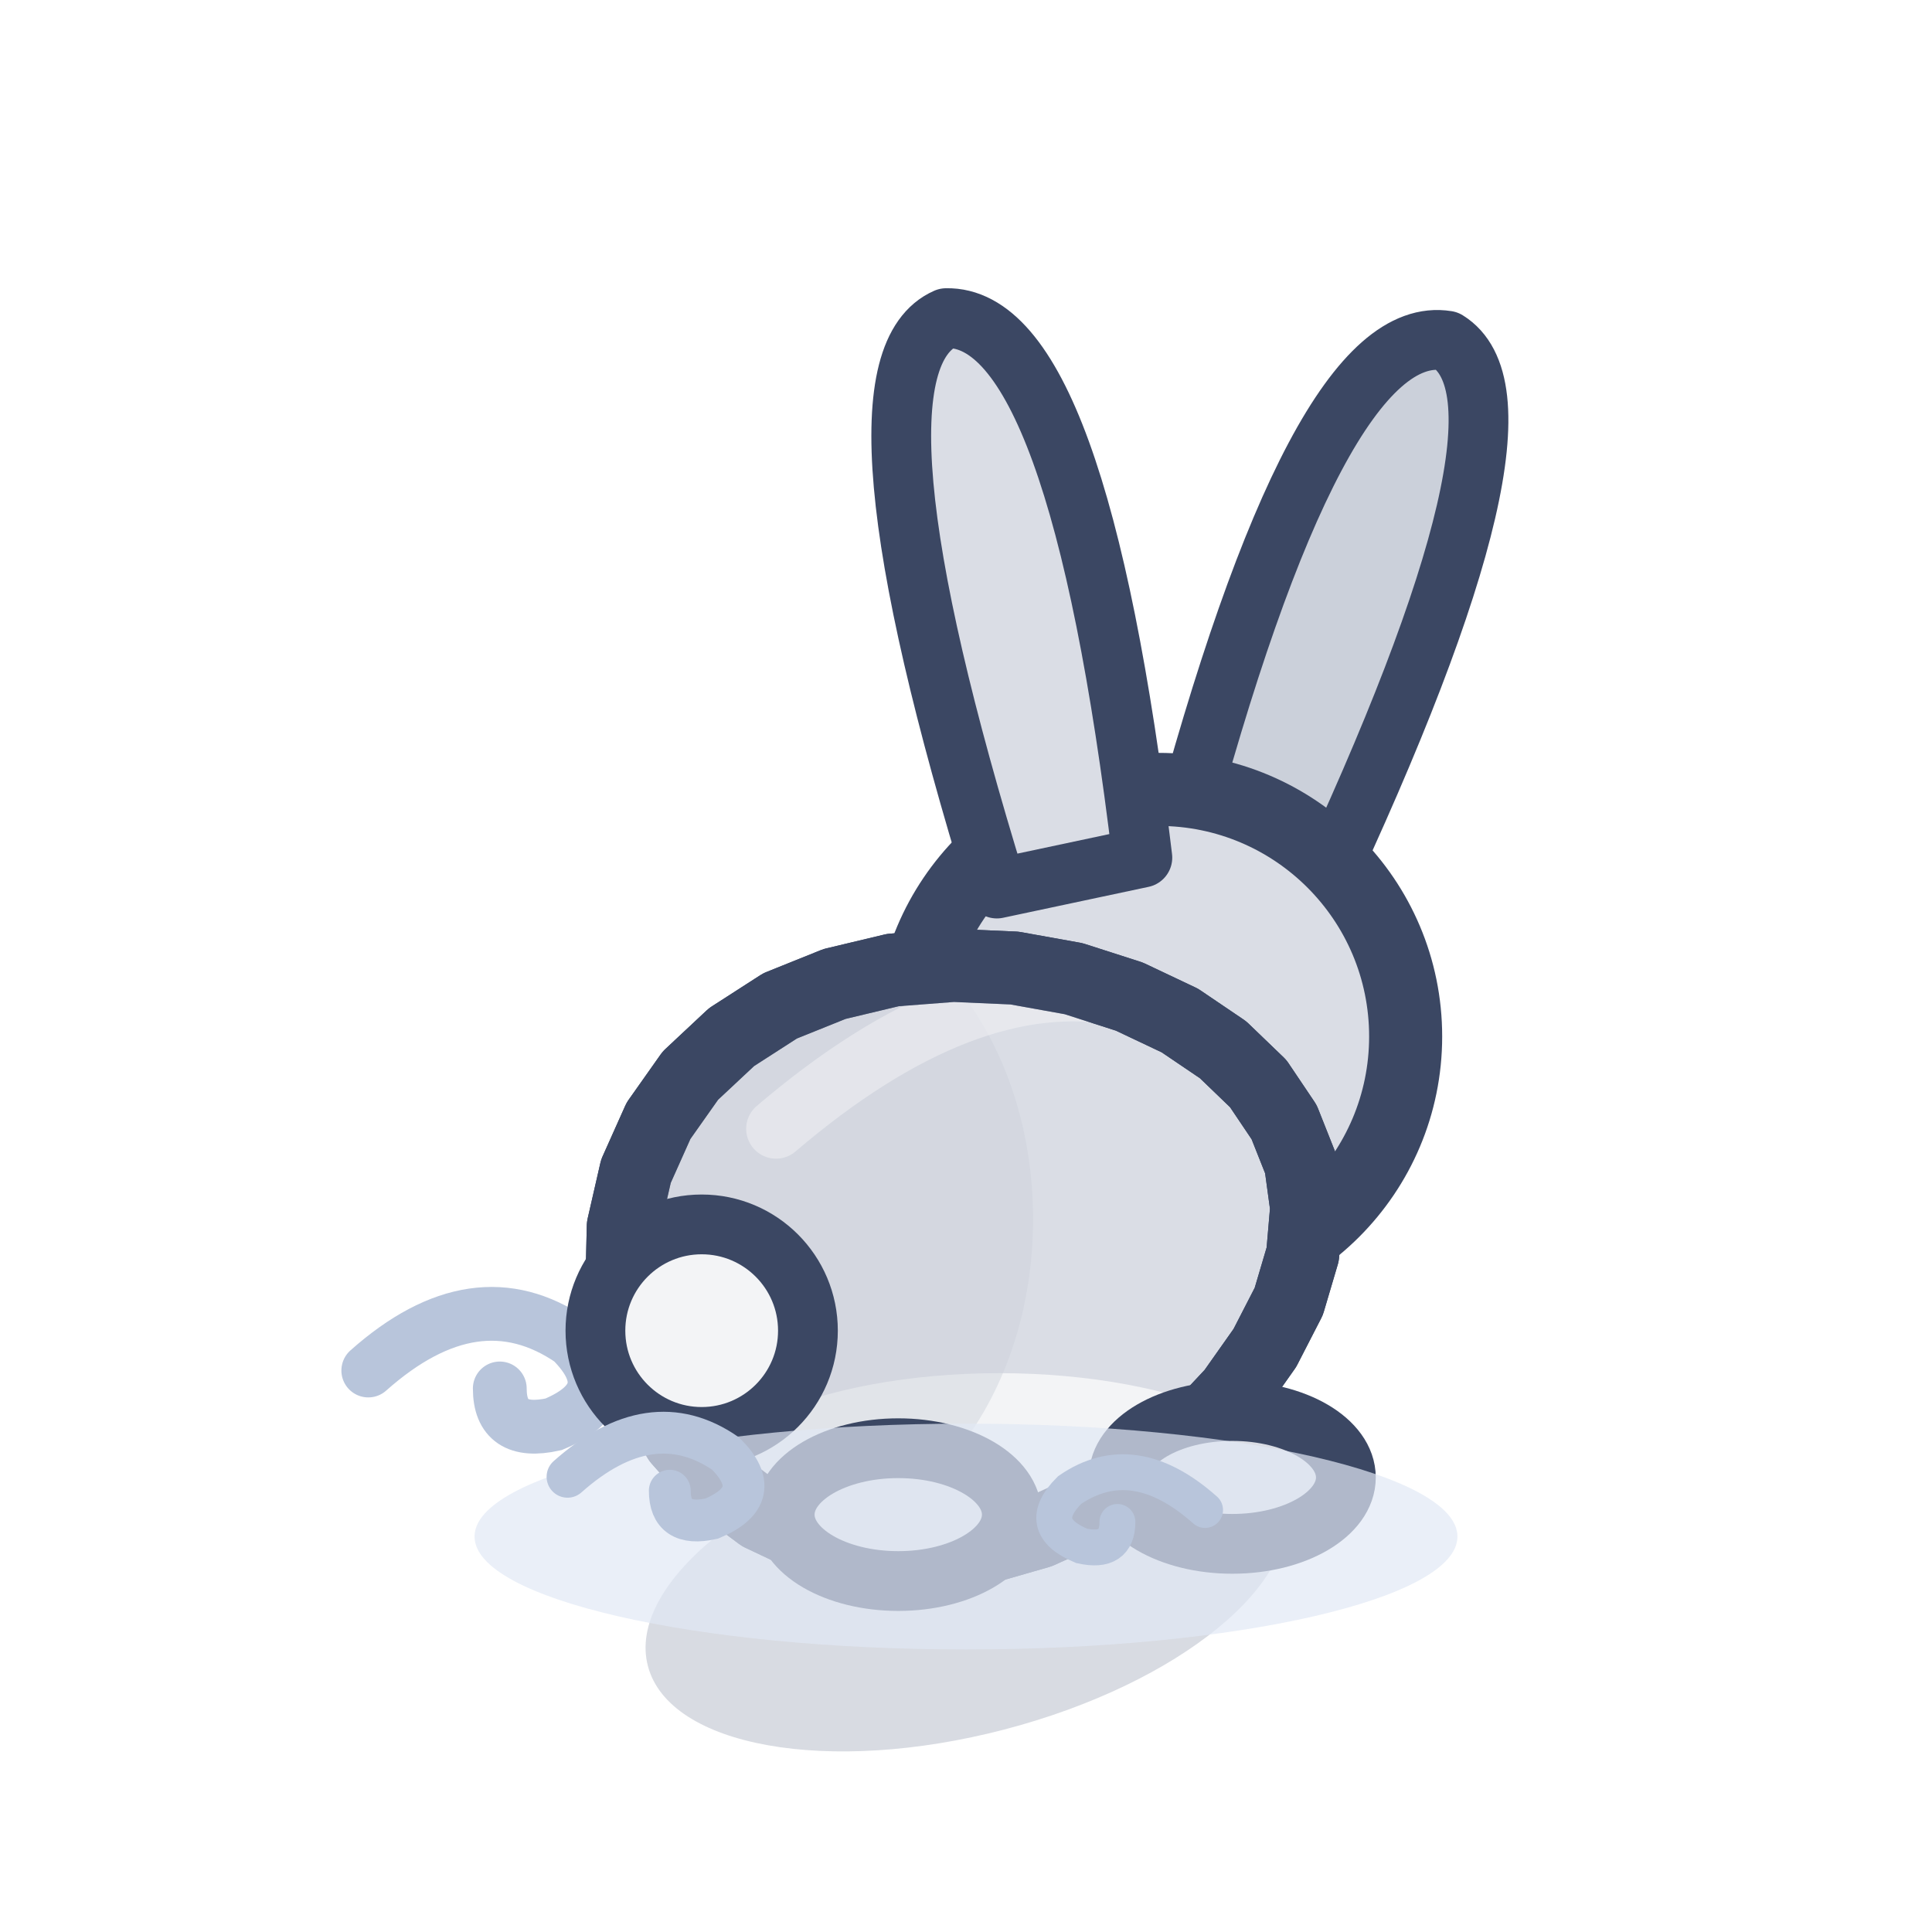
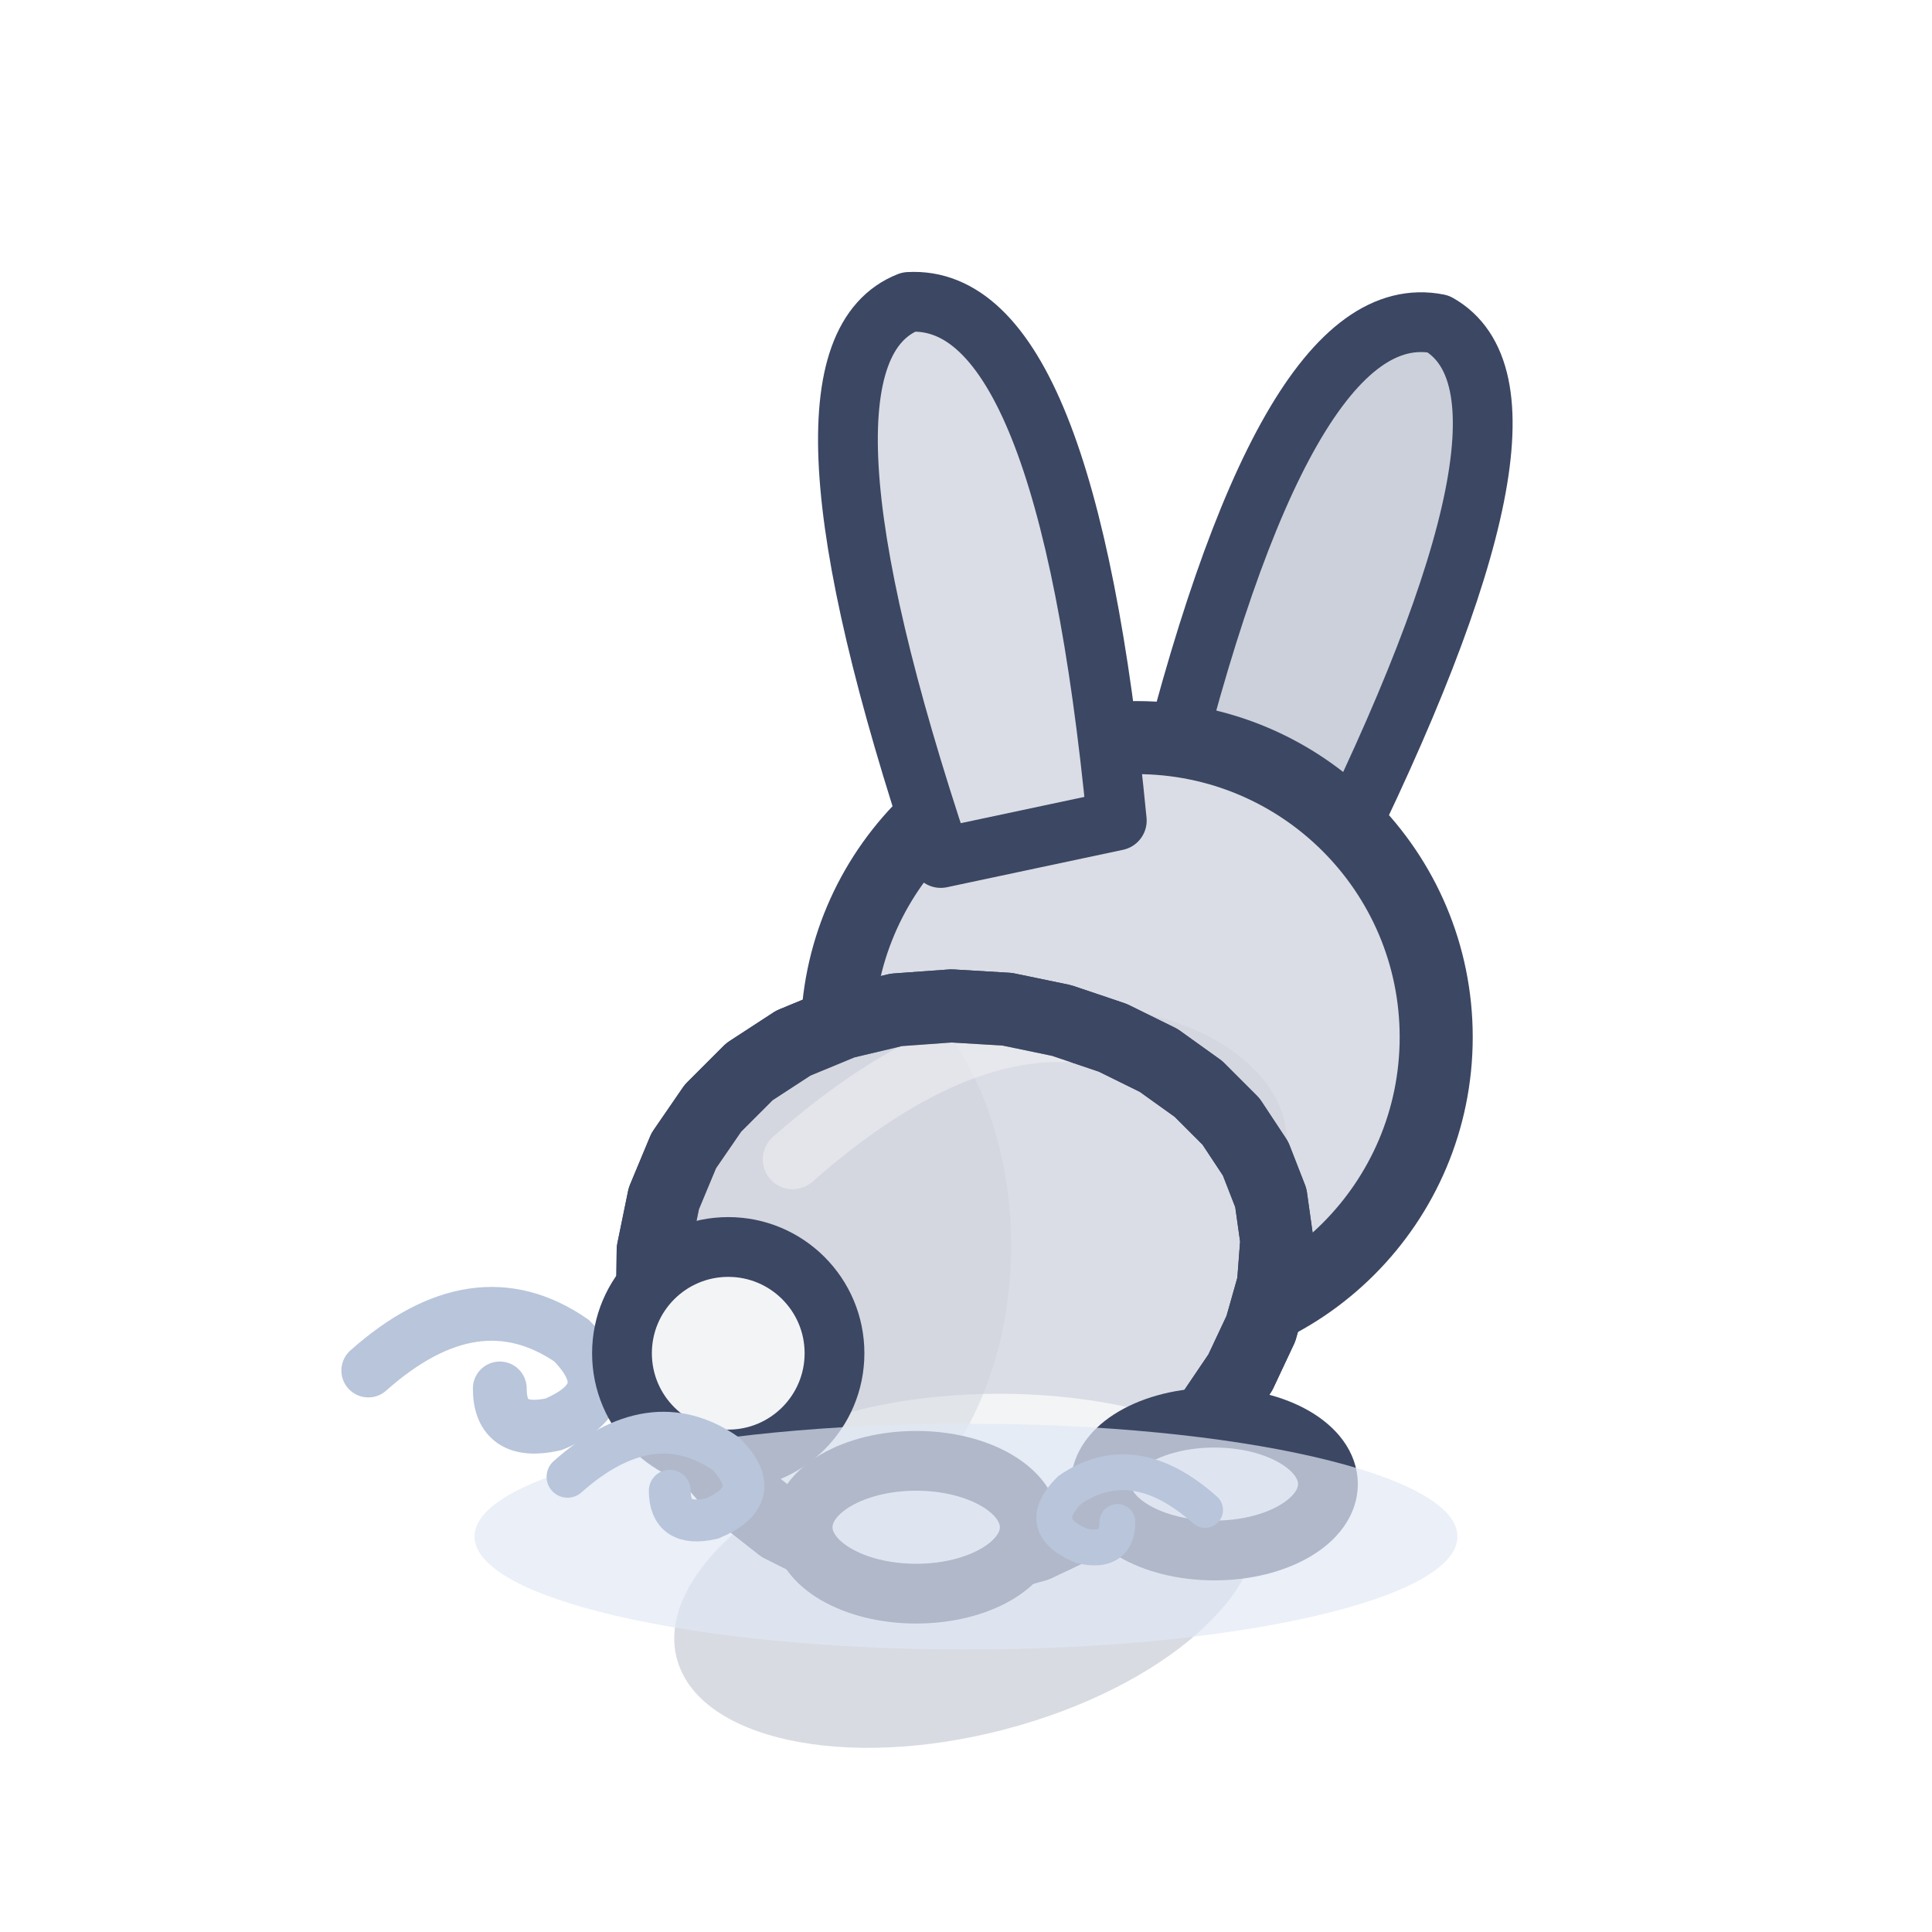
<svg xmlns="http://www.w3.org/2000/svg" width="32" height="32" viewBox="-16 -26 32 32">
  <g transform="scale(1.1)">
    <path d="M-9,-3 q1.62,-1.44 3.06,-0.45 q0.81,0.81 -0.27,1.26 q-0.81,0.18 -0.81,-0.54" fill="none" stroke="#B8C5DB" stroke-width="0.81" stroke-linecap="round" />
-     <ellipse cx="0" cy="0.2" rx="4.95" ry="2.28" fill="rgba(60,75,110,.2)" transform="rotate(-14.61 0 0.2)" />
-     <g transform="translate(2.9 -8.03) scale(1 1)">
-       <g transform="rotate(20 1.34 -2.46)">
-         <path d="M0.22,-2.46 Q-0.52,-10.65 1.42,-11.02 Q3.2,-10.65 2.46,-2.46 Z" fill="#CBD0DA" stroke="#3B4763" stroke-width="0.9" stroke-linejoin="round" stroke-linecap="round" />
+     <ellipse cx="0" cy="0.2" rx="4.5" ry="2.28" fill="rgba(60,75,110,.2)" transform="rotate(-14.61 0 0.2)" />
+     <g transform="translate(2.57 -8.02) scale(1 1)">
+       <g transform="rotate(20 1.62 -2.98)">
+         <path d="M0.27,-2.98 Q-0.63,-10.91 1.71,-11.27 Q3.88,-10.91 2.98,-2.98 Z" fill="#CBD0DA" stroke="#3B4763" stroke-width="0.9" stroke-linejoin="round" stroke-linecap="round" />
      </g>
    </g>
-     <ellipse cx="2.9" cy="-8.03" rx="3.72" ry="3.72" fill="#DADDE5" stroke="#3B4763" stroke-width="1.1" stroke-linejoin="round" stroke-linecap="round" />
-     <ellipse cx="2.16" cy="-6.73" rx="2.61" ry="1.68" opacity="0.45" fill="#CBD0DA" stroke="none" />
-     <g transform="translate(2.9 -8.03) scale(-1 1)">
-       <g transform="rotate(12 1.34 -2.46)">
-         <path d="M0.22,-2.46 Q-0.52,-10.65 1.42,-11.02 Q3.2,-10.65 2.46,-2.46 Z" fill="#DADDE5" stroke="#3B4763" stroke-width="0.9" stroke-linejoin="round" stroke-linecap="round" />
+     <ellipse cx="2.57" cy="-8.02" rx="4.51" ry="4.51" fill="#DADDE5" stroke="#3B4763" stroke-width="1.1" stroke-linejoin="round" stroke-linecap="round" />
+     <ellipse cx="1.67" cy="-6.45" rx="3.16" ry="2.03" opacity="0.45" fill="#CBD0DA" stroke="none" />
+     <g transform="translate(2.57 -8.02) scale(-1 1)">
+       <g transform="rotate(12 1.62 -2.98)">
+         <path d="M0.27,-2.98 Q-0.63,-10.91 1.71,-11.27 Q3.88,-10.91 2.98,-2.98 Z" fill="#DADDE5" stroke="#3B4763" stroke-width="0.9" stroke-linejoin="round" stroke-linecap="round" />
      </g>
    </g>
-     <path d="M5.04,-6.11 L5.13,-5.45 L5.07,-4.75 L4.86,-4.04 L4.5,-3.34 L4.02,-2.66 L3.42,-2.02 L2.72,-1.44 L1.94,-0.95 L1.1,-0.57 L0.23,-0.32 L-0.65,-0.22 L-1.51,-0.26 L-2.33,-0.47 L-3.09,-0.83 L-3.76,-1.33 L-4.32,-1.96 L-4.75,-2.69 L-5.04,-3.49 L-5.18,-4.33 L-5.16,-5.17 L-4.97,-6 L-4.63,-6.76 L-4.15,-7.44 L-3.53,-8.02 L-2.8,-8.49 L-1.98,-8.82 L-1.1,-9.03 L-0.19,-9.1 L0.73,-9.06 L1.62,-8.9 L2.46,-8.63 L3.22,-8.27 L3.87,-7.83 L4.4,-7.32 L4.79,-6.74 Z" fill="#DADDE5" stroke="#3B4763" stroke-width="1.1" stroke-linejoin="round" stroke-linecap="round" />
+     <path d="M4.59,-5.6 L4.68,-4.96 L4.63,-4.3 L4.44,-3.63 L4.13,-2.97 L3.69,-2.32 L3.15,-1.72 L2.51,-1.18 L1.81,-0.73 L1.05,-0.37 L0.26,-0.15 L-0.54,-0.05 L-1.33,-0.11 L-2.08,-0.31 L-2.78,-0.66 L-3.39,-1.14 L-3.91,-1.74 L-4.31,-2.44 L-4.59,-3.2 L-4.72,-4 L-4.71,-4.81 L-4.55,-5.59 L-4.25,-6.31 L-3.81,-6.95 L-3.26,-7.5 L-2.6,-7.93 L-1.85,-8.24 L-1.05,-8.43 L-0.22,-8.49 L0.62,-8.44 L1.44,-8.27 L2.21,-8.01 L2.9,-7.67 L3.5,-7.24 L3.99,-6.75 L4.36,-6.19 Z" fill="#DADDE5" stroke="#3B4763" stroke-width="1.1" stroke-linejoin="round" stroke-linecap="round" />
    <clipPath id="q3rabbitdosrepos">
-       <path d="M5.04,-6.11 L5.13,-5.45 L5.07,-4.75 L4.86,-4.04 L4.5,-3.34 L4.02,-2.66 L3.42,-2.02 L2.72,-1.44 L1.94,-0.95 L1.1,-0.57 L0.23,-0.32 L-0.65,-0.22 L-1.51,-0.26 L-2.33,-0.47 L-3.09,-0.83 L-3.76,-1.33 L-4.32,-1.96 L-4.75,-2.69 L-5.04,-3.49 L-5.18,-4.33 L-5.16,-5.17 L-4.97,-6 L-4.63,-6.76 L-4.15,-7.44 L-3.53,-8.02 L-2.8,-8.49 L-1.98,-8.82 L-1.1,-9.03 L-0.19,-9.1 L0.73,-9.06 L1.62,-8.9 L2.46,-8.63 L3.22,-8.27 L3.87,-7.83 L4.4,-7.32 L4.79,-6.74 Z" />
+       <path d="M4.59,-5.6 L4.68,-4.96 L4.63,-4.3 L4.44,-3.63 L4.13,-2.97 L3.69,-2.32 L3.15,-1.72 L2.51,-1.18 L1.81,-0.73 L1.05,-0.37 L0.26,-0.15 L-0.54,-0.05 L-1.33,-0.11 L-2.08,-0.31 L-2.78,-0.66 L-3.39,-1.14 L-3.91,-1.74 L-4.31,-2.44 L-4.59,-3.2 L-4.72,-4 L-4.71,-4.81 L-4.55,-5.59 L-4.25,-6.31 L-3.81,-6.95 L-3.26,-7.5 L-2.6,-7.93 L-1.85,-8.24 L-1.05,-8.43 L-0.22,-8.49 L0.62,-8.44 L1.44,-8.27 L2.21,-8.01 L2.9,-7.67 L3.5,-7.24 L3.99,-6.75 L4.36,-6.19 Z" />
    </clipPath>
    <g clip-path="url(#q3rabbitdosrepos)">
-       <ellipse cx="0.5" cy="-0.78" rx="4.95" ry="2.18" fill="#F3F4F6" />
-       <ellipse cx="-2.64" cy="-5.28" rx="3.65" ry="4.8" fill="#CBD0DA" opacity="0.45" />
-       <path d="M-2.86,-6.64 Q0,-9.08 2.34,-8.64" fill="none" stroke="#F3F4F6" stroke-width="0.9" stroke-linecap="round" opacity="0.5" />
+       <ellipse cx="0.5" cy="-0.57" rx="4.5" ry="2.08" fill="#F3F4F6" />
+       <ellipse cx="-2.64" cy="-4.88" rx="3.32" ry="4.58" fill="#CBD0DA" opacity="0.45" />
+       <path d="M-2.61,-6.18 Q0,-8.48 2.13,-8.02" fill="none" stroke="#F3F4F6" stroke-width="0.9" stroke-linecap="round" opacity="0.5" />
    </g>
-     <path d="M5.04,-6.11 L5.13,-5.45 L5.07,-4.75 L4.86,-4.04 L4.5,-3.34 L4.02,-2.66 L3.42,-2.02 L2.72,-1.44 L1.94,-0.95 L1.1,-0.57 L0.23,-0.32 L-0.65,-0.22 L-1.51,-0.26 L-2.33,-0.47 L-3.09,-0.83 L-3.76,-1.33 L-4.32,-1.96 L-4.75,-2.69 L-5.04,-3.49 L-5.18,-4.33 L-5.16,-5.17 L-4.97,-6 L-4.63,-6.76 L-4.15,-7.44 L-3.53,-8.02 L-2.8,-8.49 L-1.98,-8.82 L-1.1,-9.03 L-0.19,-9.1 L0.73,-9.06 L1.62,-8.9 L2.46,-8.63 L3.22,-8.27 L3.87,-7.83 L4.4,-7.32 L4.79,-6.74 Z" fill="none" stroke="#3B4763" stroke-width="1.1" stroke-linejoin="round" stroke-linecap="round" />
-     <ellipse cx="4.01" cy="-1.39" rx="1.71" ry="1" fill="#DADDE5" stroke="#3B4763" stroke-width="0.9" stroke-linejoin="round" stroke-linecap="round" />
-     <ellipse cx="-1.02" cy="-0.83" rx="1.71" ry="1" fill="#DADDE5" stroke="#3B4763" stroke-width="0.9" stroke-linejoin="round" stroke-linecap="round" />
-     <ellipse cx="-3.98" cy="-3.6" rx="1.6" ry="1.6" fill="#F3F4F6" stroke="#3B4763" stroke-width="0.9" stroke-linejoin="round" stroke-linecap="round" />
+     <path d="M4.59,-5.6 L4.68,-4.96 L4.63,-4.3 L4.44,-3.63 L4.13,-2.97 L3.69,-2.32 L3.15,-1.72 L2.51,-1.18 L1.81,-0.73 L1.05,-0.37 L0.26,-0.15 L-0.54,-0.05 L-1.33,-0.11 L-2.08,-0.31 L-2.78,-0.66 L-3.39,-1.14 L-3.91,-1.74 L-4.31,-2.44 L-4.59,-3.2 L-4.72,-4 L-4.71,-4.81 L-4.55,-5.59 L-4.25,-6.31 L-3.81,-6.95 L-3.26,-7.5 L-2.6,-7.93 L-1.85,-8.24 L-1.05,-8.43 L-0.22,-8.49 L0.62,-8.44 L1.44,-8.27 L2.21,-8.01 L2.9,-7.67 L3.5,-7.24 L3.99,-6.75 L4.36,-6.19 Z" fill="none" stroke="#3B4763" stroke-width="1.1" stroke-linejoin="round" stroke-linecap="round" />
+     <ellipse cx="3.74" cy="-1.29" rx="1.71" ry="1" fill="#DADDE5" stroke="#3B4763" stroke-width="0.9" stroke-linejoin="round" stroke-linecap="round" />
+     <ellipse cx="-0.75" cy="-0.64" rx="1.71" ry="1" fill="#DADDE5" stroke="#3B4763" stroke-width="0.9" stroke-linejoin="round" stroke-linecap="round" />
+     <ellipse cx="-3.58" cy="-3.26" rx="1.6" ry="1.6" fill="#F3F4F6" stroke="#3B4763" stroke-width="0.9" stroke-linejoin="round" stroke-linecap="round" />
    <ellipse cx="0" cy="-0.5" rx="7.4" ry="1.7" fill="rgba(226,233,246,.7)" />
    <path d="M-6,-1.4 q1.26,-1.12 2.38,-0.35 q0.63,0.63 -0.21,0.98 q-0.63,0.14 -0.63,-0.42" fill="none" stroke="#B8C5DB" stroke-width="0.63" stroke-linecap="round" />
    <path d="M3.6,-0.9 q-1.08,-0.96 -2.04,-0.3 q-0.54,0.54 0.18,0.84 q0.54,0.12 0.54,-0.36" fill="none" stroke="#B8C5DB" stroke-width="0.54" stroke-linecap="round" />
  </g>
</svg>
